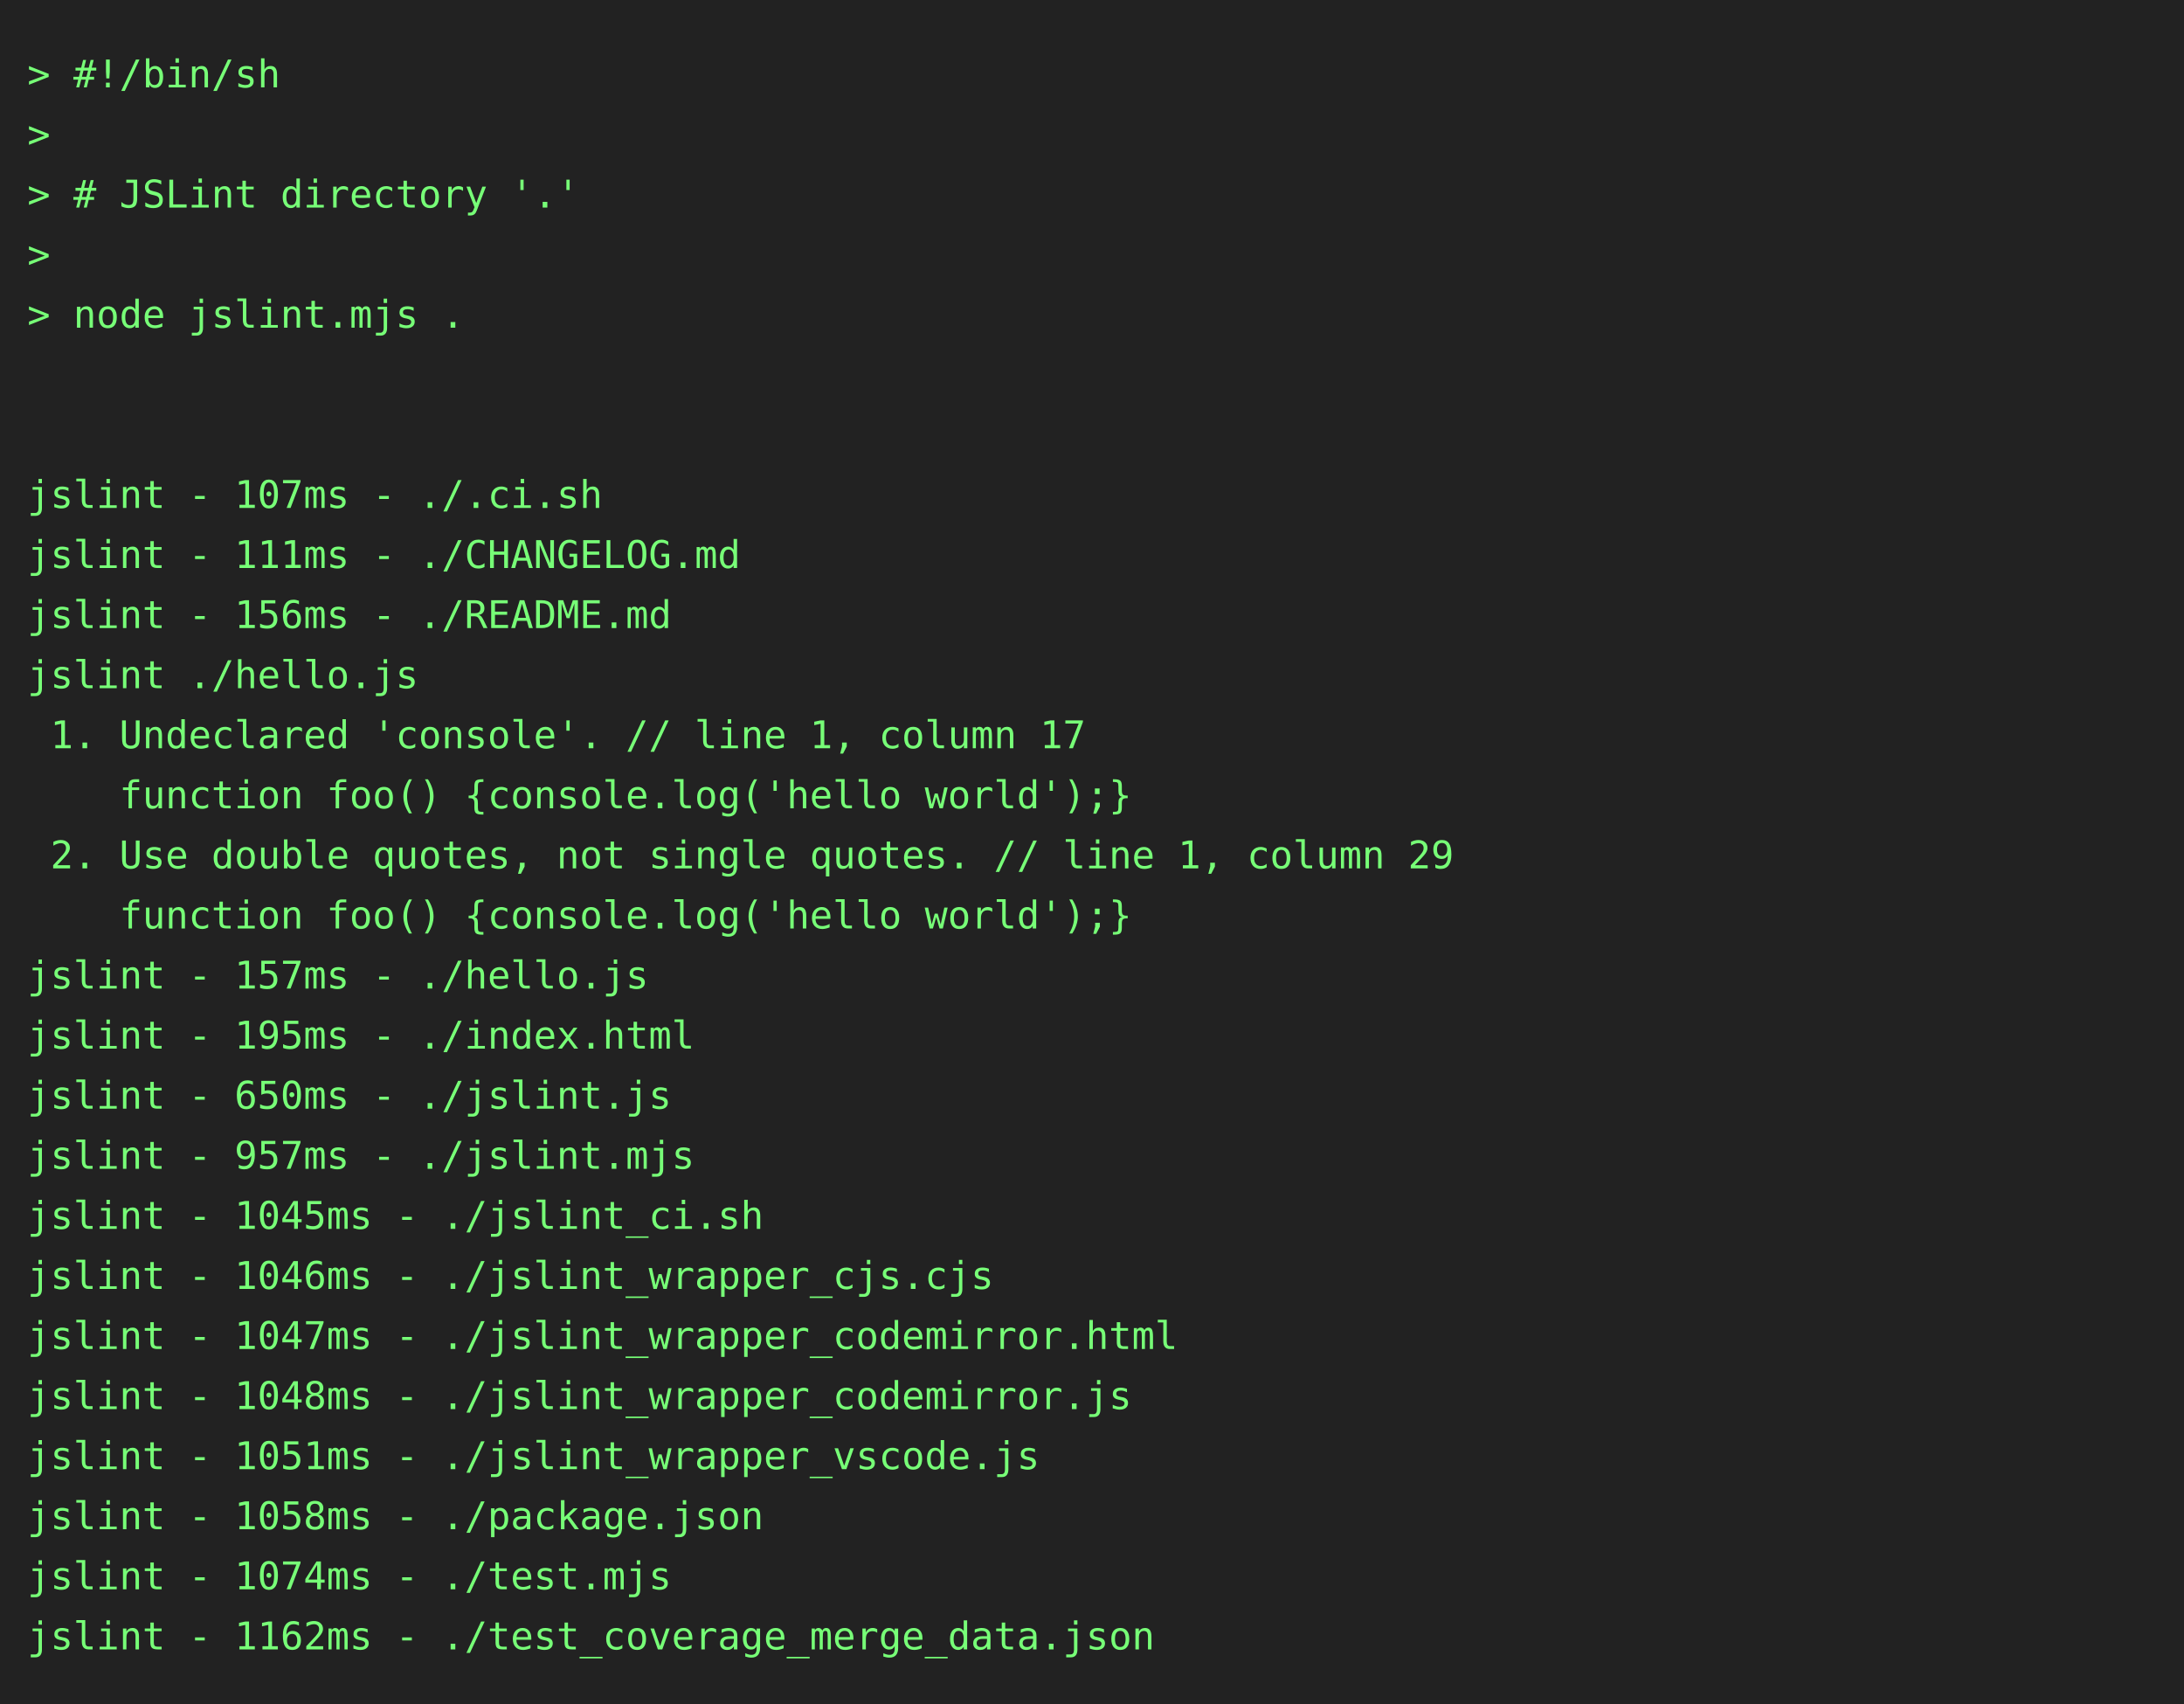
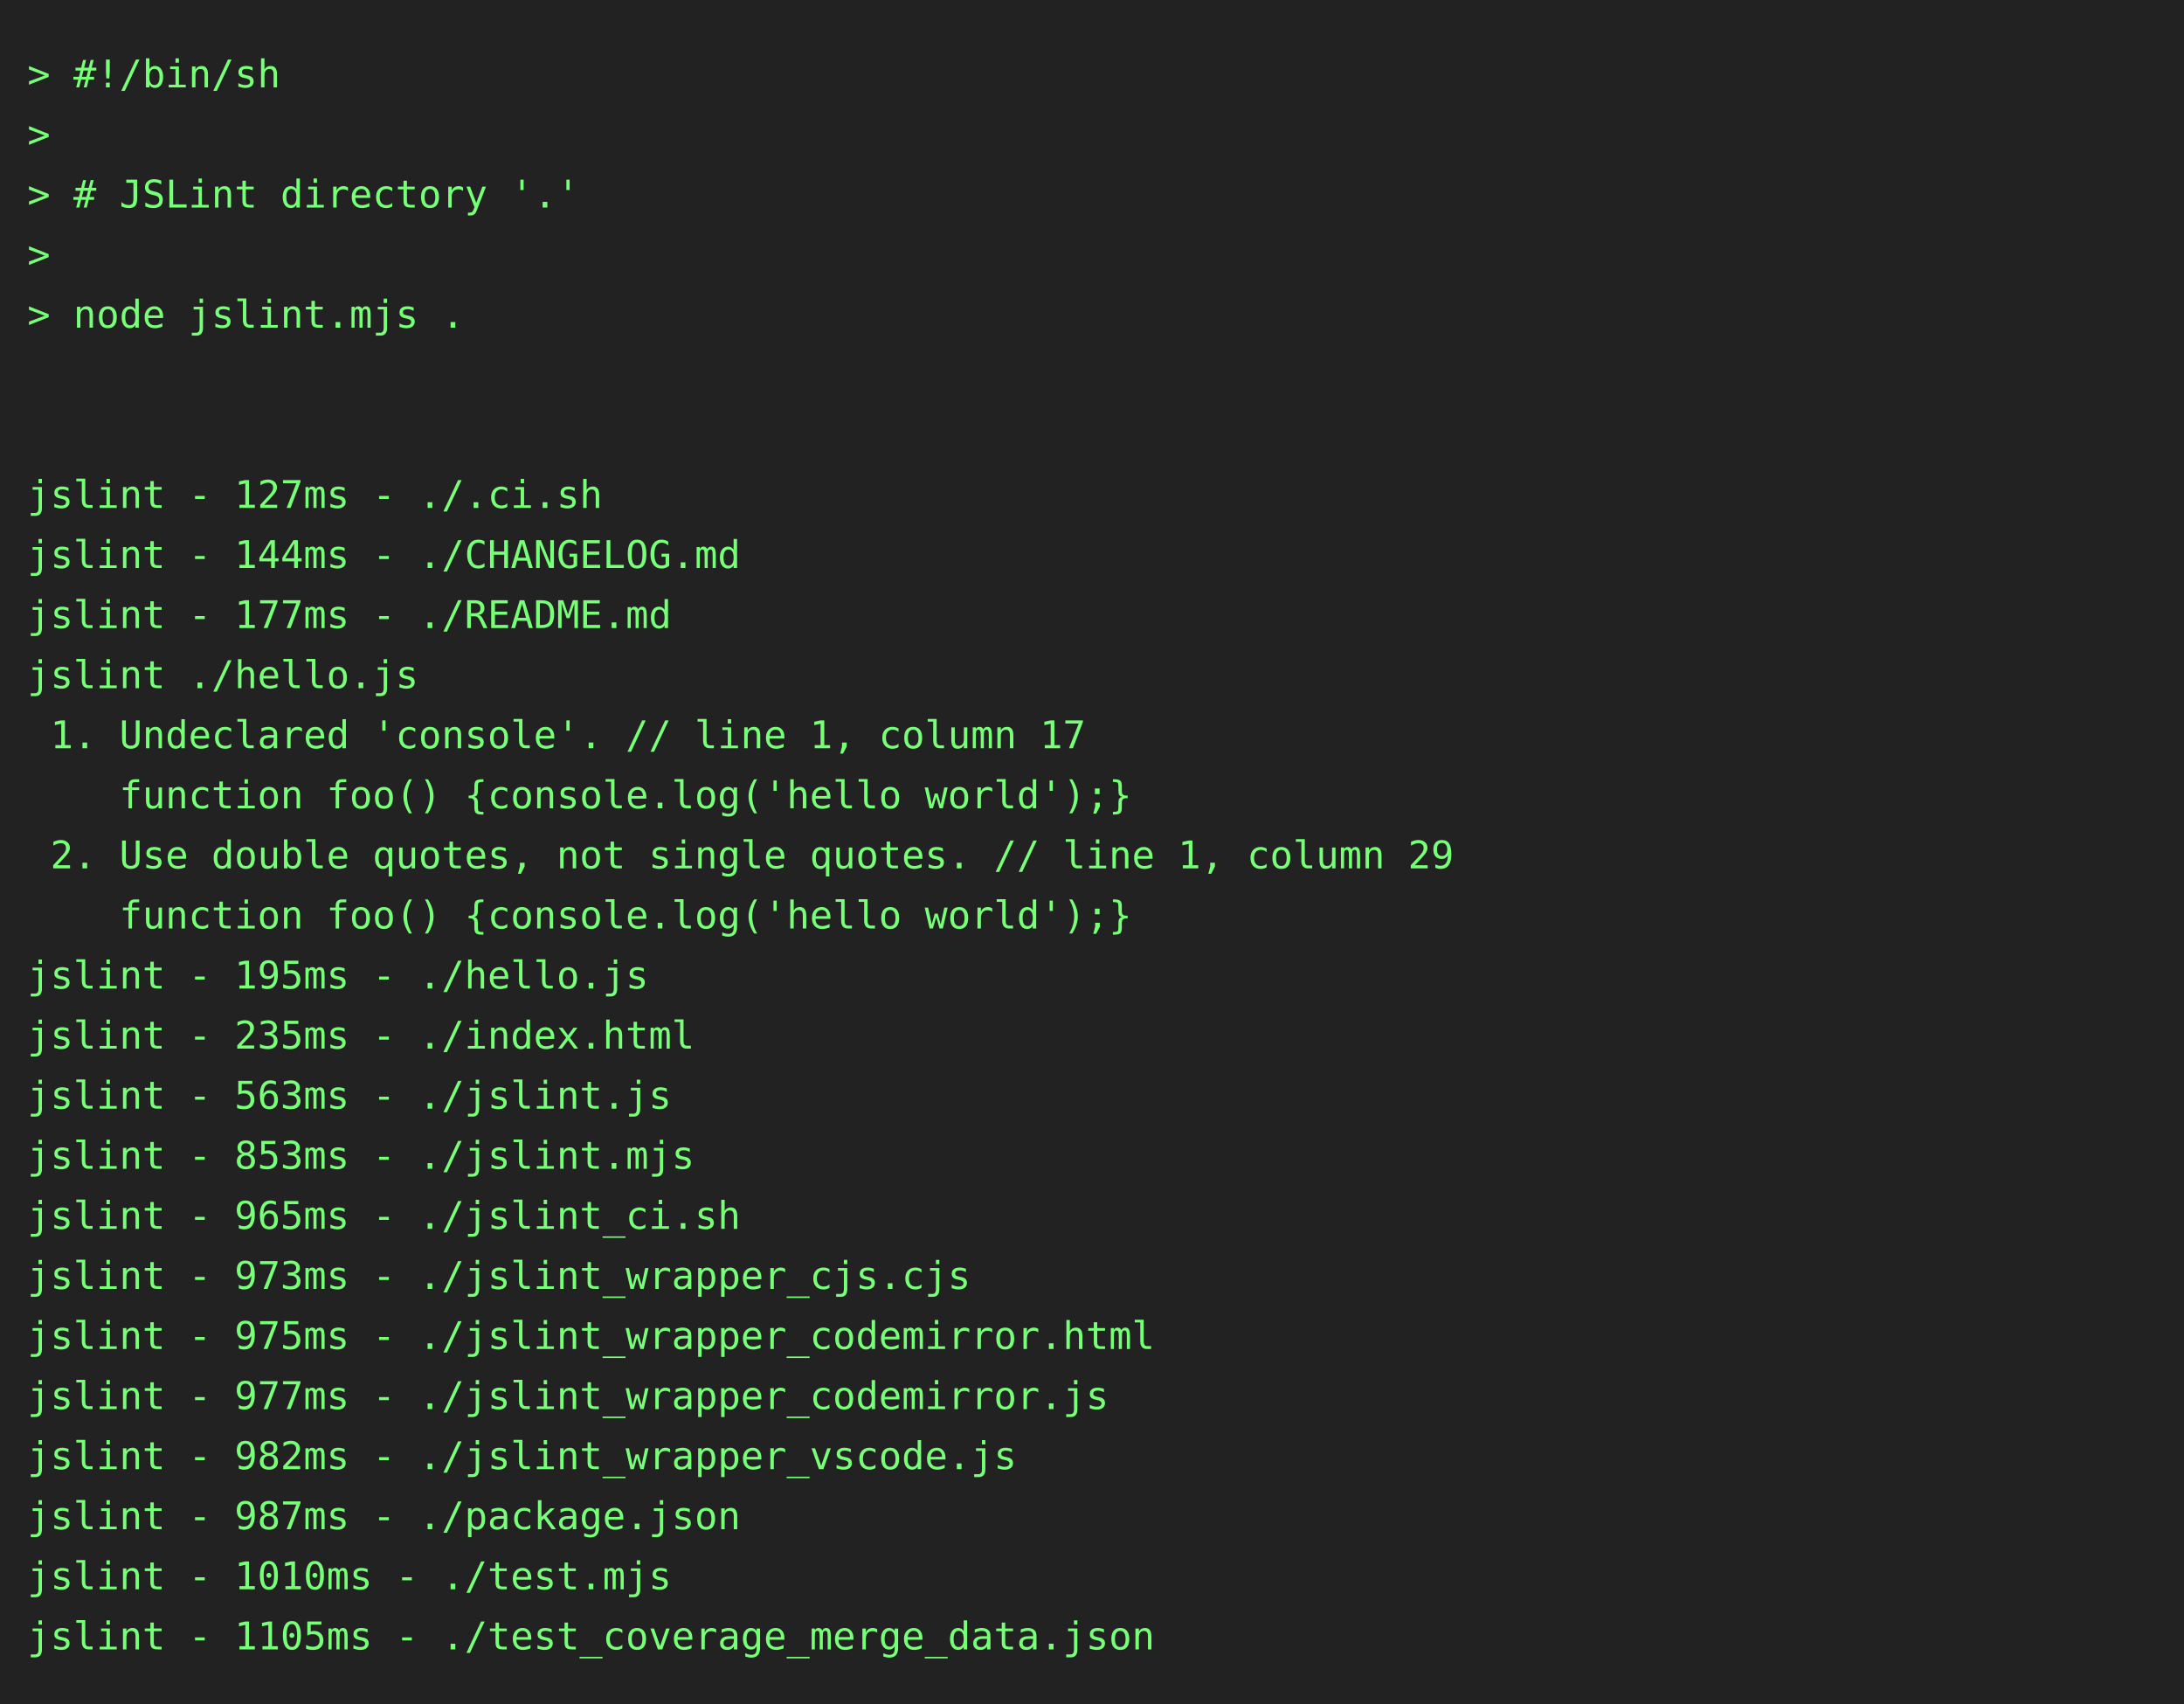
<svg xmlns="http://www.w3.org/2000/svg" height="624" width="800">
  <rect height="624" fill="#222" width="800" />
  <text fill="#7f7" font-family="consolas, menlo, monospace" font-size="14" xml:space="preserve">
    <tspan lengthAdjust="spacingAndGlyphs" textLength="768" x="10" y="32">&gt; #!/bin/sh                                                                                      </tspan>
    <tspan lengthAdjust="spacingAndGlyphs" textLength="768" x="10" y="54">&gt;                                                                                                </tspan>
    <tspan lengthAdjust="spacingAndGlyphs" textLength="768" x="10" y="76">&gt; # JSLint directory '.'                                                                         </tspan>
    <tspan lengthAdjust="spacingAndGlyphs" textLength="768" x="10" y="98">&gt;                                                                                                </tspan>
    <tspan lengthAdjust="spacingAndGlyphs" textLength="768" x="10" y="120">&gt; node jslint.mjs .                                                                              </tspan>
    <tspan lengthAdjust="spacingAndGlyphs" textLength="768" x="10" y="142">                                                                                                 </tspan>
    <tspan lengthAdjust="spacingAndGlyphs" textLength="768" x="10" y="164">                                                                                                 </tspan>
-     <tspan lengthAdjust="spacingAndGlyphs" textLength="768" x="10" y="186">jslint - 107ms - ./.ci.sh                                                                        </tspan>
-     <tspan lengthAdjust="spacingAndGlyphs" textLength="768" x="10" y="208">jslint - 111ms - ./CHANGELOG.md                                                                  </tspan>
-     <tspan lengthAdjust="spacingAndGlyphs" textLength="768" x="10" y="230">jslint - 156ms - ./README.md                                                                     </tspan>
+     <tspan lengthAdjust="spacingAndGlyphs" textLength="768" x="10" y="186">jslint - 127ms - ./.ci.sh                                                                        </tspan>
+     <tspan lengthAdjust="spacingAndGlyphs" textLength="768" x="10" y="208">jslint - 144ms - ./CHANGELOG.md                                                                  </tspan>
+     <tspan lengthAdjust="spacingAndGlyphs" textLength="768" x="10" y="230">jslint - 177ms - ./README.md                                                                     </tspan>
    <tspan lengthAdjust="spacingAndGlyphs" textLength="768" x="10" y="252">jslint ./hello.js                                                                                </tspan>
    <tspan lengthAdjust="spacingAndGlyphs" textLength="768" x="10" y="274"> 1. Undeclared 'console'. // line 1, column 17                                                   </tspan>
    <tspan lengthAdjust="spacingAndGlyphs" textLength="768" x="10" y="296">    function foo() {console.log('hello world');}                                                 </tspan>
    <tspan lengthAdjust="spacingAndGlyphs" textLength="768" x="10" y="318"> 2. Use double quotes, not single quotes. // line 1, column 29                                   </tspan>
    <tspan lengthAdjust="spacingAndGlyphs" textLength="768" x="10" y="340">    function foo() {console.log('hello world');}                                                 </tspan>
-     <tspan lengthAdjust="spacingAndGlyphs" textLength="768" x="10" y="362">jslint - 157ms - ./hello.js                                                                      </tspan>
-     <tspan lengthAdjust="spacingAndGlyphs" textLength="768" x="10" y="384">jslint - 195ms - ./index.html                                                                    </tspan>
-     <tspan lengthAdjust="spacingAndGlyphs" textLength="768" x="10" y="406">jslint - 650ms - ./jslint.js                                                                     </tspan>
-     <tspan lengthAdjust="spacingAndGlyphs" textLength="768" x="10" y="428">jslint - 957ms - ./jslint.mjs                                                                    </tspan>
-     <tspan lengthAdjust="spacingAndGlyphs" textLength="768" x="10" y="450">jslint - 1045ms - ./jslint_ci.sh                                                                 </tspan>
-     <tspan lengthAdjust="spacingAndGlyphs" textLength="768" x="10" y="472">jslint - 1046ms - ./jslint_wrapper_cjs.cjs                                                       </tspan>
-     <tspan lengthAdjust="spacingAndGlyphs" textLength="768" x="10" y="494">jslint - 1047ms - ./jslint_wrapper_codemirror.html                                               </tspan>
-     <tspan lengthAdjust="spacingAndGlyphs" textLength="768" x="10" y="516">jslint - 1048ms - ./jslint_wrapper_codemirror.js                                                 </tspan>
-     <tspan lengthAdjust="spacingAndGlyphs" textLength="768" x="10" y="538">jslint - 1051ms - ./jslint_wrapper_vscode.js                                                     </tspan>
-     <tspan lengthAdjust="spacingAndGlyphs" textLength="768" x="10" y="560">jslint - 1058ms - ./package.json                                                                 </tspan>
-     <tspan lengthAdjust="spacingAndGlyphs" textLength="768" x="10" y="582">jslint - 1074ms - ./test.mjs                                                                     </tspan>
-     <tspan lengthAdjust="spacingAndGlyphs" textLength="768" x="10" y="604">jslint - 1162ms - ./test_coverage_merge_data.json                                                </tspan>
+     <tspan lengthAdjust="spacingAndGlyphs" textLength="768" x="10" y="362">jslint - 195ms - ./hello.js                                                                      </tspan>
+     <tspan lengthAdjust="spacingAndGlyphs" textLength="768" x="10" y="384">jslint - 235ms - ./index.html                                                                    </tspan>
+     <tspan lengthAdjust="spacingAndGlyphs" textLength="768" x="10" y="406">jslint - 563ms - ./jslint.js                                                                     </tspan>
+     <tspan lengthAdjust="spacingAndGlyphs" textLength="768" x="10" y="428">jslint - 853ms - ./jslint.mjs                                                                    </tspan>
+     <tspan lengthAdjust="spacingAndGlyphs" textLength="768" x="10" y="450">jslint - 965ms - ./jslint_ci.sh                                                                  </tspan>
+     <tspan lengthAdjust="spacingAndGlyphs" textLength="768" x="10" y="472">jslint - 973ms - ./jslint_wrapper_cjs.cjs                                                        </tspan>
+     <tspan lengthAdjust="spacingAndGlyphs" textLength="768" x="10" y="494">jslint - 975ms - ./jslint_wrapper_codemirror.html                                                </tspan>
+     <tspan lengthAdjust="spacingAndGlyphs" textLength="768" x="10" y="516">jslint - 977ms - ./jslint_wrapper_codemirror.js                                                  </tspan>
+     <tspan lengthAdjust="spacingAndGlyphs" textLength="768" x="10" y="538">jslint - 982ms - ./jslint_wrapper_vscode.js                                                      </tspan>
+     <tspan lengthAdjust="spacingAndGlyphs" textLength="768" x="10" y="560">jslint - 987ms - ./package.json                                                                  </tspan>
+     <tspan lengthAdjust="spacingAndGlyphs" textLength="768" x="10" y="582">jslint - 1010ms - ./test.mjs                                                                     </tspan>
+     <tspan lengthAdjust="spacingAndGlyphs" textLength="768" x="10" y="604">jslint - 1105ms - ./test_coverage_merge_data.json                                                </tspan>
  </text>
</svg>
